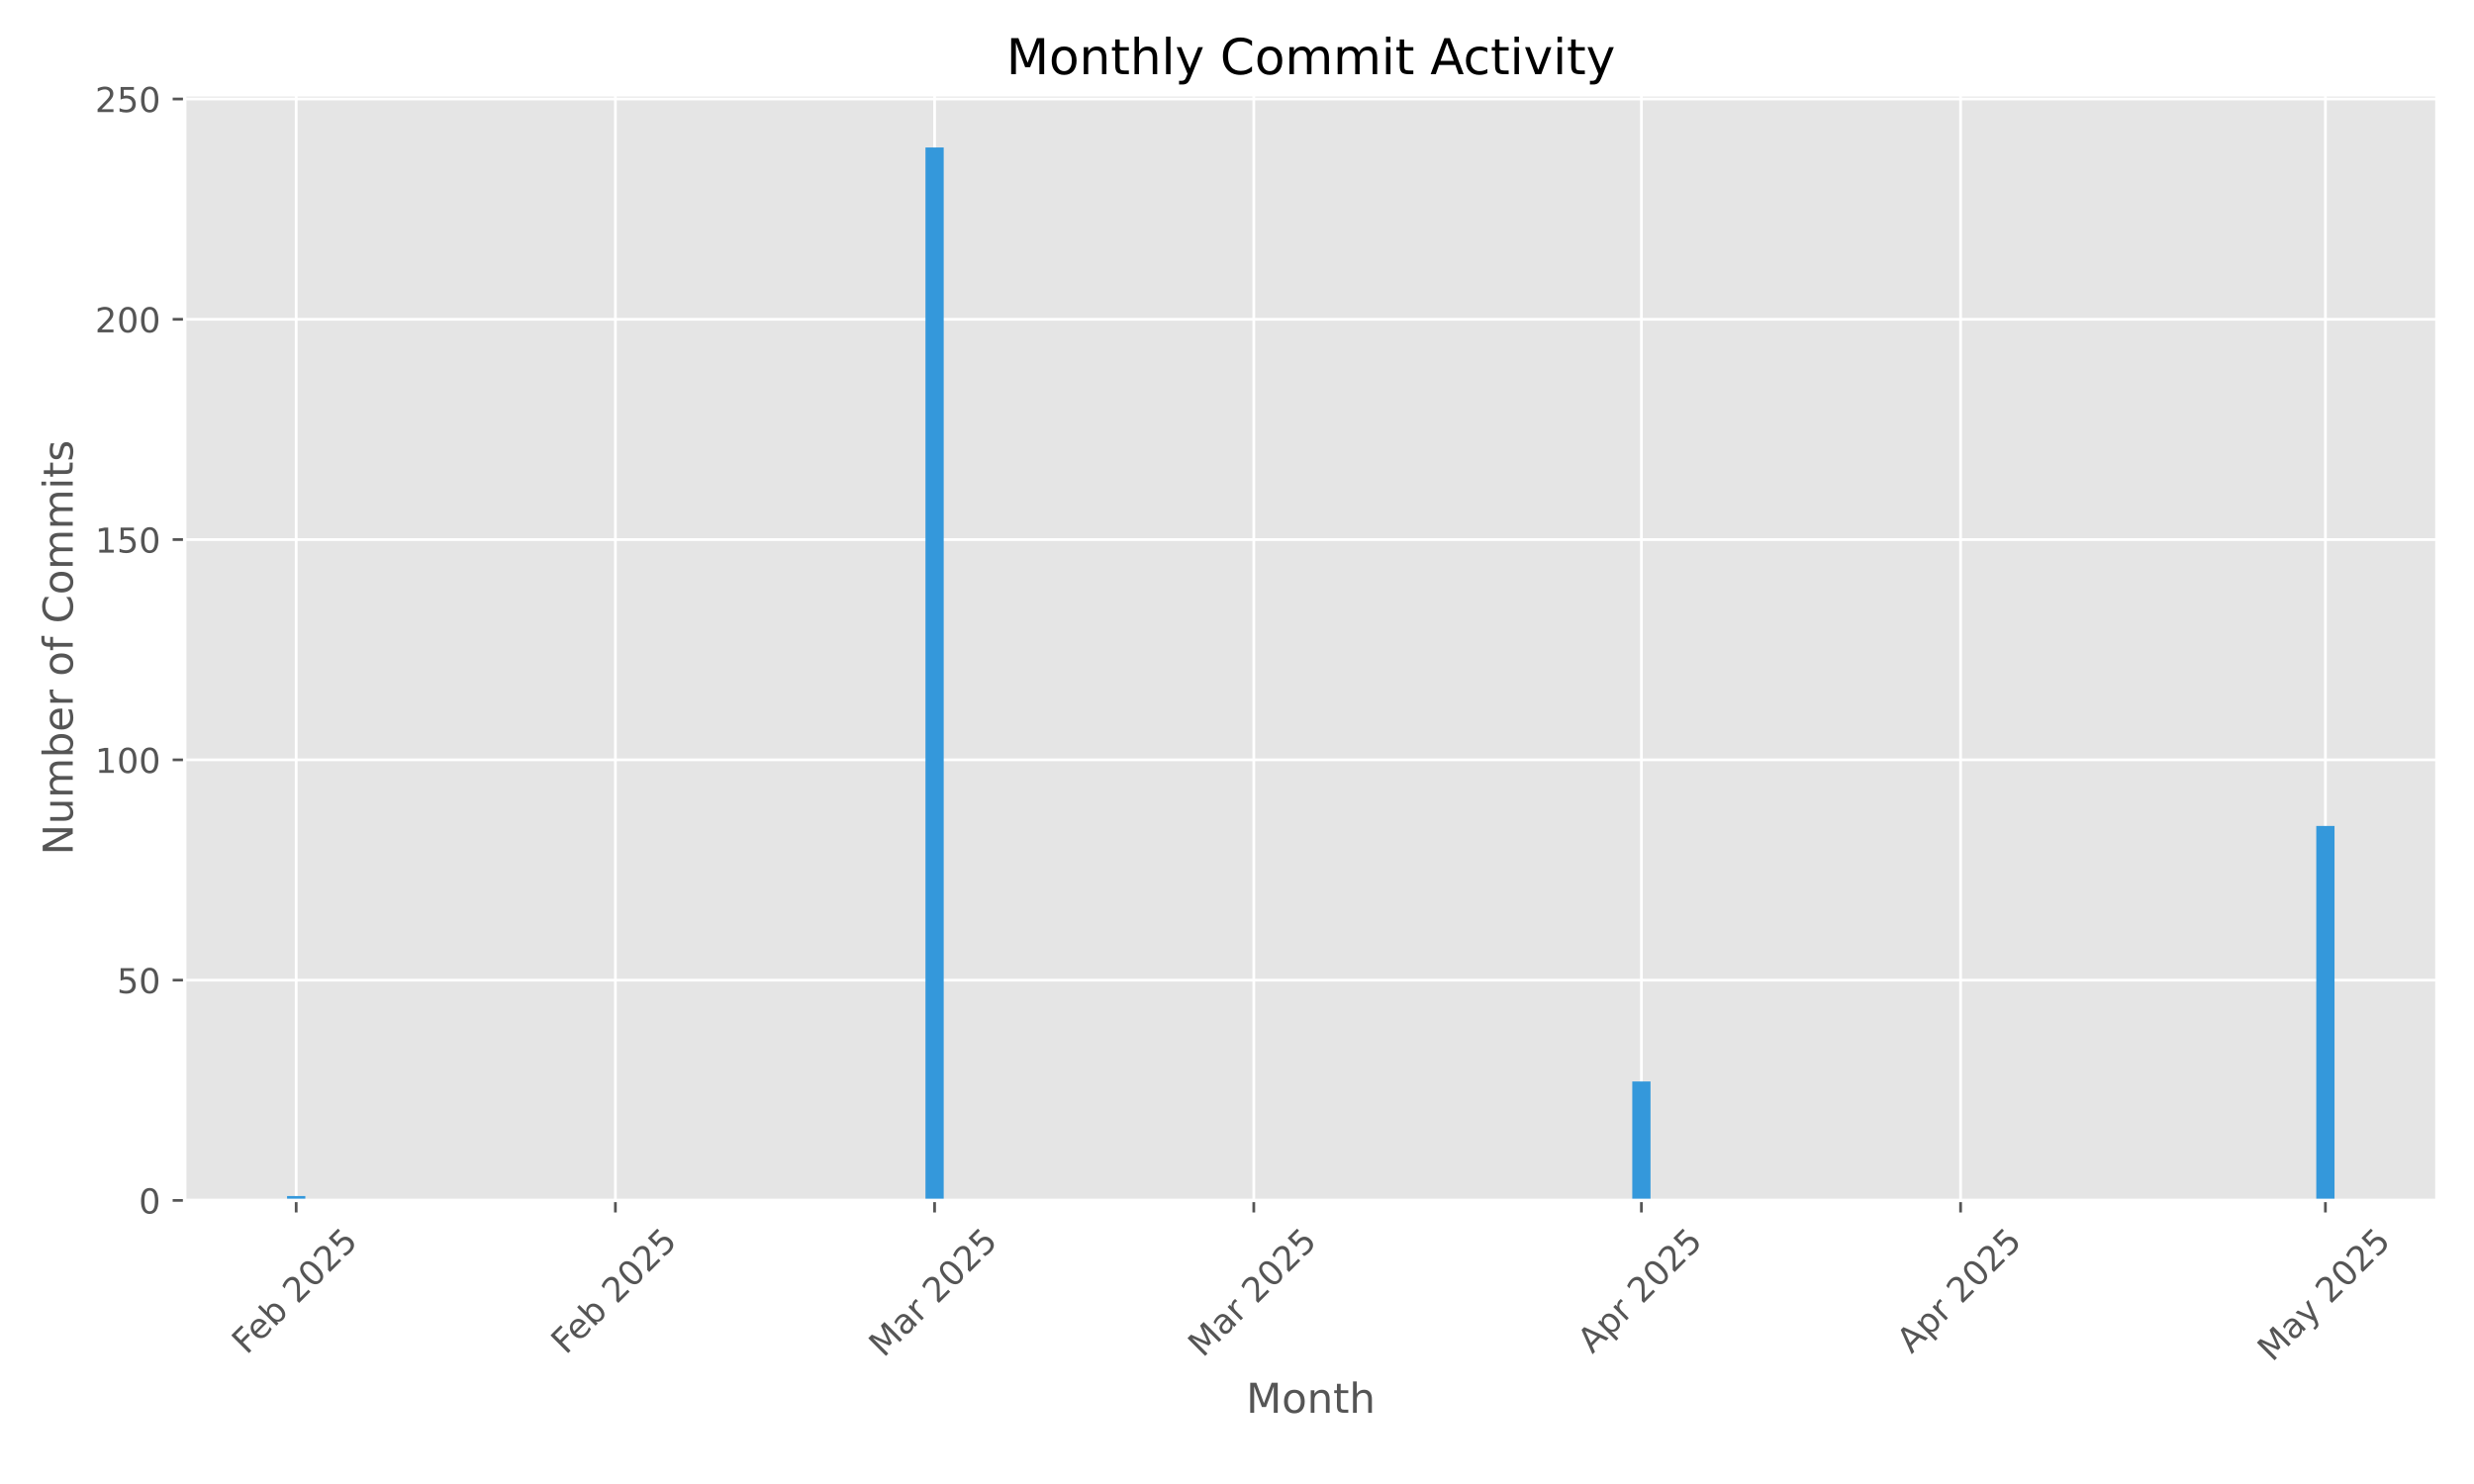
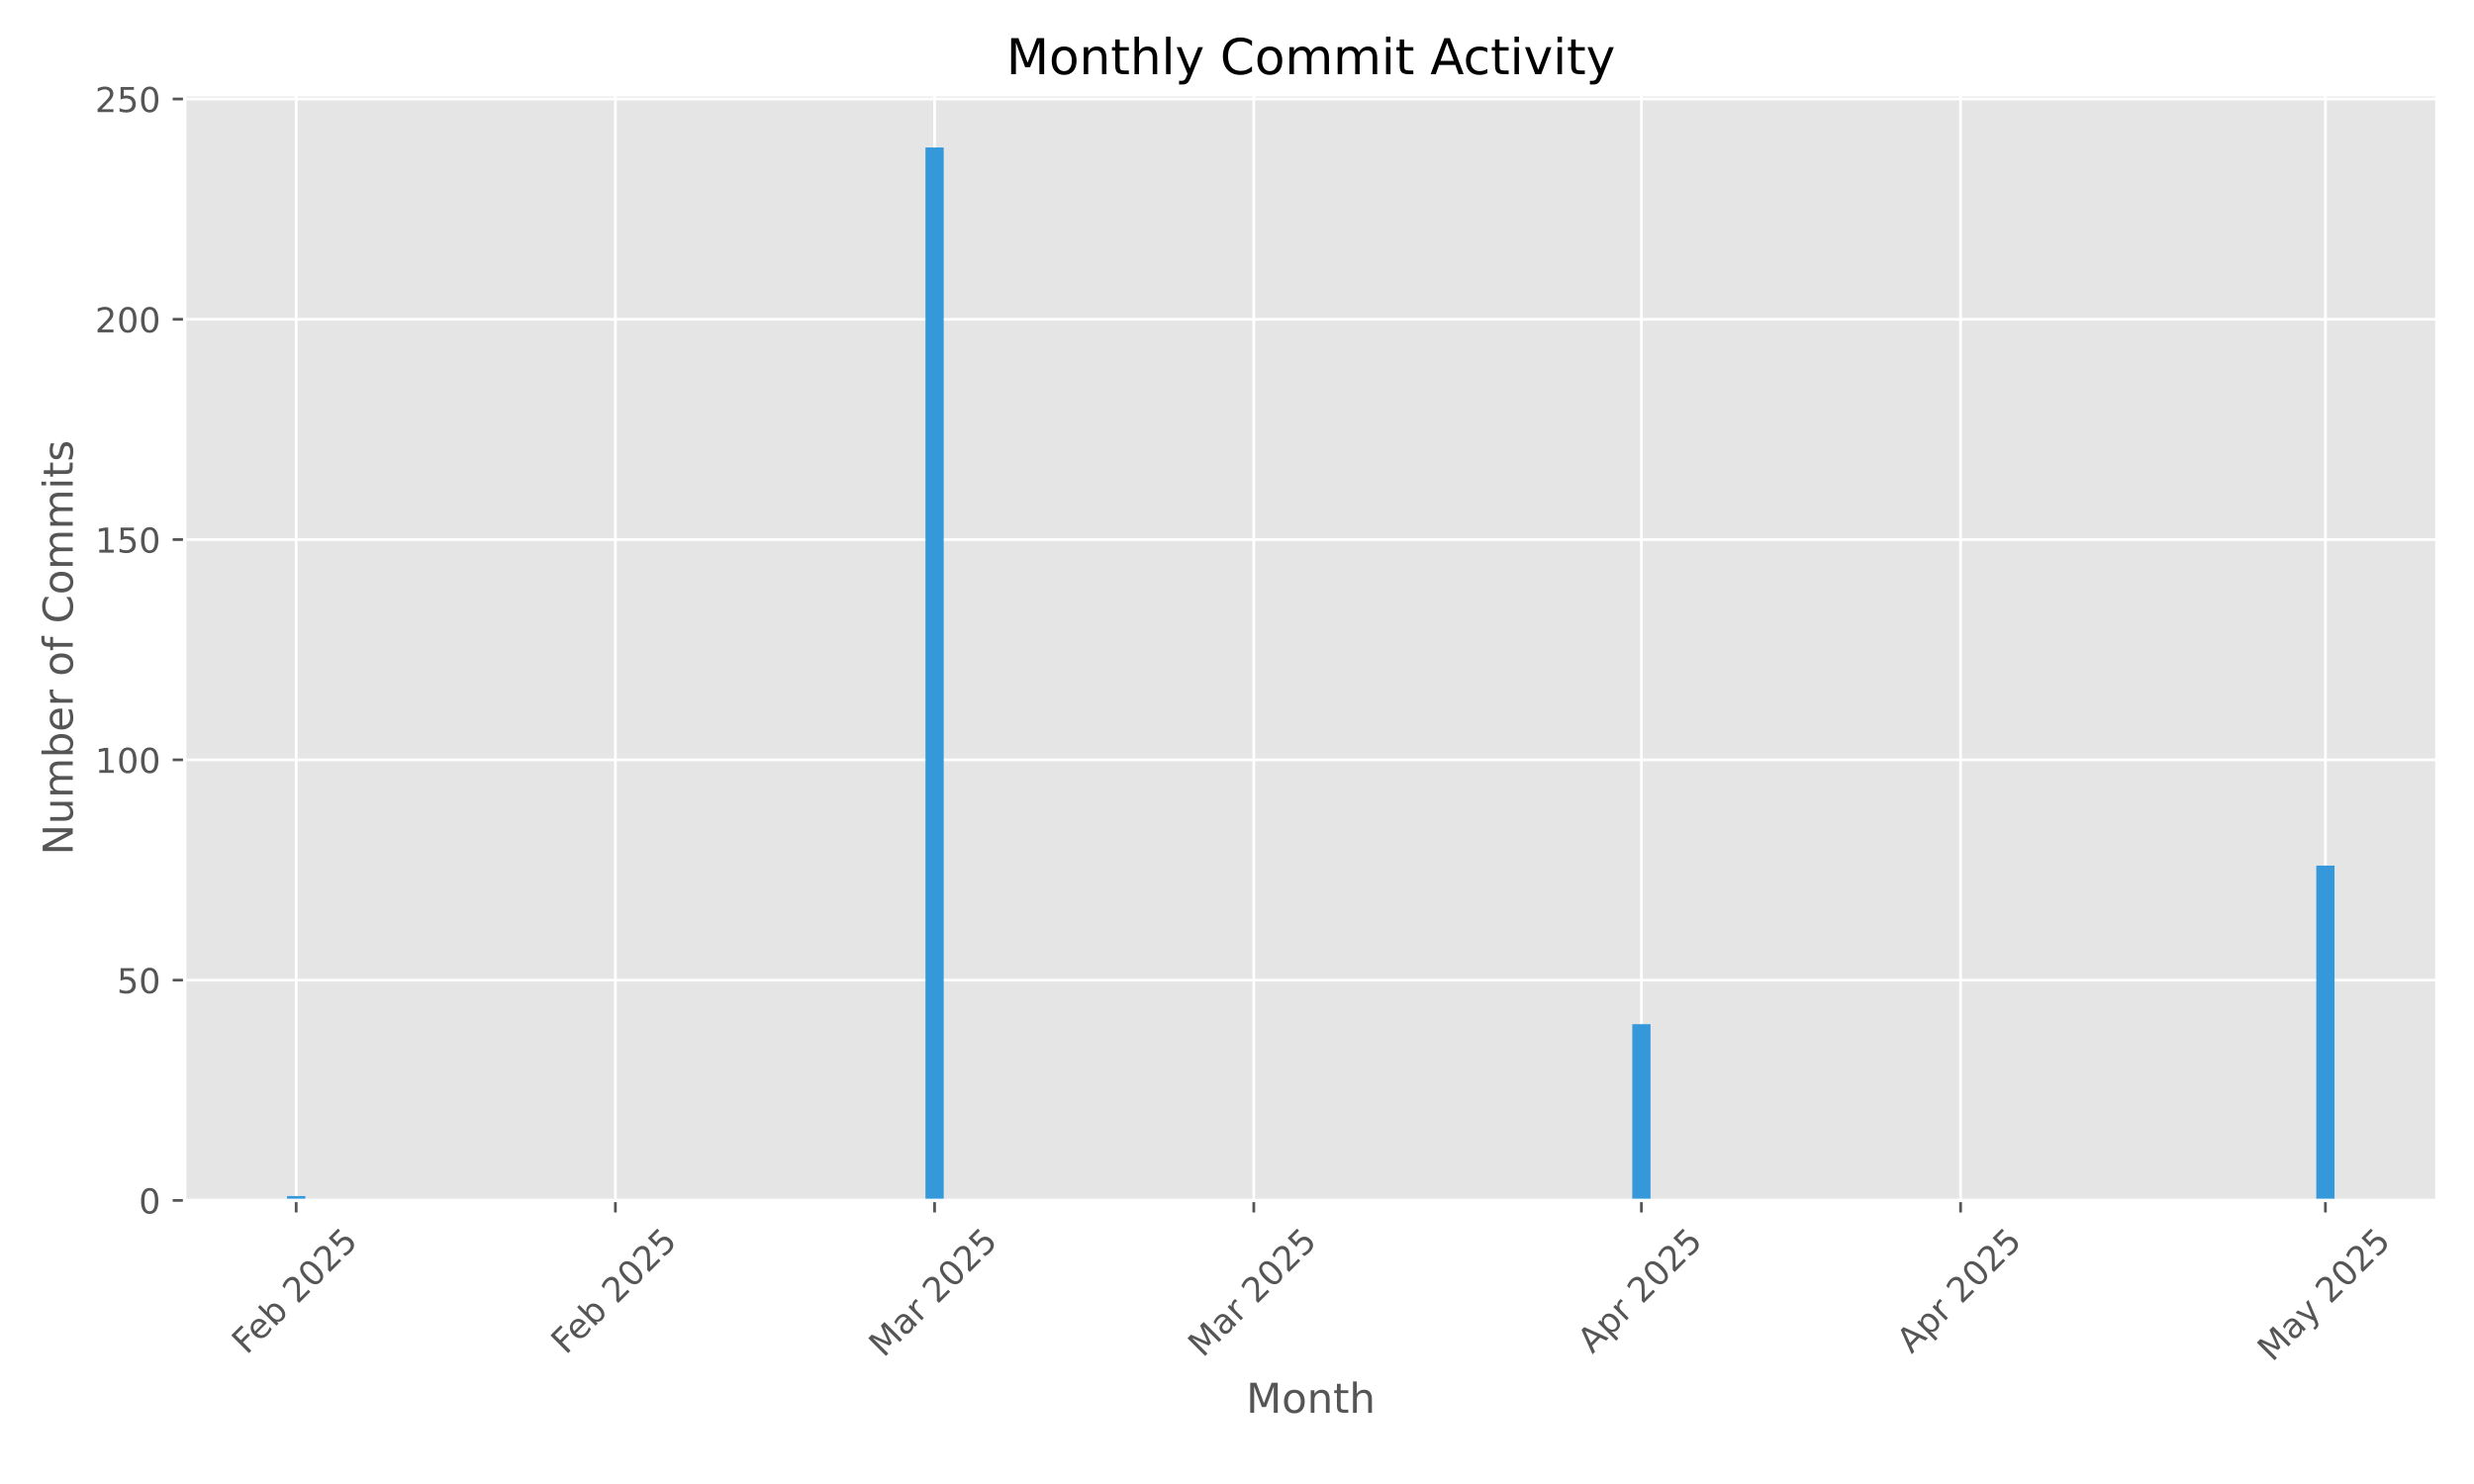
<svg xmlns="http://www.w3.org/2000/svg" xmlns:xlink="http://www.w3.org/1999/xlink" width="720pt" height="432pt" viewBox="0 0 720 432" version="1.1">
  <defs>
    <style type="text/css">*{stroke-linejoin: round; stroke-linecap: butt}</style>
  </defs>
  <g id="figure_1">
    <g id="patch_1">
      <path d="M 0 432  L 720 432  L 720 0  L 0 0  z " style="fill: #ffffff" />
    </g>
    <g id="axes_1">
      <g id="patch_2">
        <path d="M 53.75 349.447  L 709.2 349.447  L 709.2 27.6  L 53.75 27.6  z " style="fill: #e5e5e5" />
      </g>
      <g id="matplotlib.axis_1">
        <g id="xtick_1">
          <g id="line2d_1">
-             <path d="M 86.197 349.447  L 86.197 27.6  " clip-path="url(#pfa62b3ec39)" style="fill: none; stroke: #ffffff; stroke-width: 0.8; stroke-linecap: square" />
+             <path d="M 86.197 349.447  L 86.197 27.6  " clip-path="url(#pd5de7d526c)" style="fill: none; stroke: #ffffff; stroke-width: 0.8; stroke-linecap: square" />
          </g>
          <g id="line2d_2">
            <defs>
-               <path id="m629bd103ed" d="M 0 0  L 0 3.5  " style="stroke: #555555; stroke-width: 0.8" />
+               <path id="m5cced939da" d="M 0 0  L 0 3.5  " style="stroke: #555555; stroke-width: 0.8" />
            </defs>
            <g>
-               <use xlink:href="#m629bd103ed" x="86.197" y="349.447" style="fill: #555555; stroke: #555555; stroke-width: 0.8" />
+               <use xlink:href="#m5cced939da" x="86.197" y="349.447" style="fill: #555555; stroke: #555555; stroke-width: 0.8" />
            </g>
          </g>
          <g id="text_1">
            <g style="fill: #555555" transform="translate(71.76797 394.5807) rotate(-45) scale(0.1 -0.1)">
              <defs>
                <path id="DejaVuSans-46" d="M 628 4666  L 3309 4666  L 3309 4134  L 1259 4134  L 1259 2759  L 3109 2759  L 3109 2228  L 1259 2228  L 1259 0  L 628 0  L 628 4666  z " transform="scale(0.015625)" />
                <path id="DejaVuSans-65" d="M 3597 1894  L 3597 1613  L 953 1613  Q 991 1019 1311 708  Q 1631 397 2203 397  Q 2534 397 2845 478  Q 3156 559 3463 722  L 3463 178  Q 3153 47 2828 -22  Q 2503 -91 2169 -91  Q 1331 -91 842 396  Q 353 884 353 1716  Q 353 2575 817 3079  Q 1281 3584 2069 3584  Q 2775 3584 3186 3129  Q 3597 2675 3597 1894  z M 3022 2063  Q 3016 2534 2758 2815  Q 2500 3097 2075 3097  Q 1594 3097 1305 2825  Q 1016 2553 972 2059  L 3022 2063  z " transform="scale(0.015625)" />
                <path id="DejaVuSans-62" d="M 3116 1747  Q 3116 2381 2855 2742  Q 2594 3103 2138 3103  Q 1681 3103 1420 2742  Q 1159 2381 1159 1747  Q 1159 1113 1420 752  Q 1681 391 2138 391  Q 2594 391 2855 752  Q 3116 1113 3116 1747  z M 1159 2969  Q 1341 3281 1617 3432  Q 1894 3584 2278 3584  Q 2916 3584 3314 3078  Q 3713 2572 3713 1747  Q 3713 922 3314 415  Q 2916 -91 2278 -91  Q 1894 -91 1617 61  Q 1341 213 1159 525  L 1159 0  L 581 0  L 581 4863  L 1159 4863  L 1159 2969  z " transform="scale(0.015625)" />
                <path id="DejaVuSans-20" transform="scale(0.015625)" />
                <path id="DejaVuSans-32" d="M 1228 531  L 3431 531  L 3431 0  L 469 0  L 469 531  Q 828 903 1448 1529  Q 2069 2156 2228 2338  Q 2531 2678 2651 2914  Q 2772 3150 2772 3378  Q 2772 3750 2511 3984  Q 2250 4219 1831 4219  Q 1534 4219 1204 4116  Q 875 4013 500 3803  L 500 4441  Q 881 4594 1212 4672  Q 1544 4750 1819 4750  Q 2544 4750 2975 4387  Q 3406 4025 3406 3419  Q 3406 3131 3298 2873  Q 3191 2616 2906 2266  Q 2828 2175 2409 1742  Q 1991 1309 1228 531  z " transform="scale(0.015625)" />
                <path id="DejaVuSans-30" d="M 2034 4250  Q 1547 4250 1301 3770  Q 1056 3291 1056 2328  Q 1056 1369 1301 889  Q 1547 409 2034 409  Q 2525 409 2770 889  Q 3016 1369 3016 2328  Q 3016 3291 2770 3770  Q 2525 4250 2034 4250  z M 2034 4750  Q 2819 4750 3233 4129  Q 3647 3509 3647 2328  Q 3647 1150 3233 529  Q 2819 -91 2034 -91  Q 1250 -91 836 529  Q 422 1150 422 2328  Q 422 3509 836 4129  Q 1250 4750 2034 4750  z " transform="scale(0.015625)" />
                <path id="DejaVuSans-35" d="M 691 4666  L 3169 4666  L 3169 4134  L 1269 4134  L 1269 2991  Q 1406 3038 1543 3061  Q 1681 3084 1819 3084  Q 2600 3084 3056 2656  Q 3513 2228 3513 1497  Q 3513 744 3044 326  Q 2575 -91 1722 -91  Q 1428 -91 1123 -41  Q 819 9 494 109  L 494 744  Q 775 591 1075 516  Q 1375 441 1709 441  Q 2250 441 2565 725  Q 2881 1009 2881 1497  Q 2881 1984 2565 2268  Q 2250 2553 1709 2553  Q 1456 2553 1204 2497  Q 953 2441 691 2322  L 691 4666  z " transform="scale(0.015625)" />
              </defs>
              <use xlink:href="#DejaVuSans-46" />
              <use xlink:href="#DejaVuSans-65" transform="translate(52.01953 0)" />
              <use xlink:href="#DejaVuSans-62" transform="translate(113.543 0)" />
              <use xlink:href="#DejaVuSans-20" transform="translate(177.0195 0)" />
              <use xlink:href="#DejaVuSans-32" transform="translate(208.8066 0)" />
              <use xlink:href="#DejaVuSans-30" transform="translate(272.4297 0)" />
              <use xlink:href="#DejaVuSans-32" transform="translate(336.0527 0)" />
              <use xlink:href="#DejaVuSans-35" transform="translate(399.6758 0)" />
            </g>
          </g>
        </g>
        <g id="xtick_2">
          <g id="line2d_3">
-             <path d="M 179.094 349.447  L 179.094 27.6  " clip-path="url(#pfa62b3ec39)" style="fill: none; stroke: #ffffff; stroke-width: 0.8; stroke-linecap: square" />
+             <path d="M 179.094 349.447  L 179.094 27.6  " clip-path="url(#pd5de7d526c)" style="fill: none; stroke: #ffffff; stroke-width: 0.8; stroke-linecap: square" />
          </g>
          <g id="line2d_4">
            <g>
-               <use xlink:href="#m629bd103ed" x="179.094" y="349.447" style="fill: #555555; stroke: #555555; stroke-width: 0.8" />
+               <use xlink:href="#m5cced939da" x="179.094" y="349.447" style="fill: #555555; stroke: #555555; stroke-width: 0.8" />
            </g>
          </g>
          <g id="text_2">
            <g style="fill: #555555" transform="translate(164.6643 394.5807) rotate(-45) scale(0.1 -0.1)">
              <use xlink:href="#DejaVuSans-46" />
              <use xlink:href="#DejaVuSans-65" transform="translate(52.01953 0)" />
              <use xlink:href="#DejaVuSans-62" transform="translate(113.543 0)" />
              <use xlink:href="#DejaVuSans-20" transform="translate(177.0195 0)" />
              <use xlink:href="#DejaVuSans-32" transform="translate(208.8066 0)" />
              <use xlink:href="#DejaVuSans-30" transform="translate(272.4297 0)" />
              <use xlink:href="#DejaVuSans-32" transform="translate(336.0527 0)" />
              <use xlink:href="#DejaVuSans-35" transform="translate(399.6758 0)" />
            </g>
          </g>
        </g>
        <g id="xtick_3">
          <g id="line2d_5">
-             <path d="M 271.99 349.447  L 271.99 27.6  " clip-path="url(#pfa62b3ec39)" style="fill: none; stroke: #ffffff; stroke-width: 0.8; stroke-linecap: square" />
+             <path d="M 271.99 349.447  L 271.99 27.6  " clip-path="url(#pd5de7d526c)" style="fill: none; stroke: #ffffff; stroke-width: 0.8; stroke-linecap: square" />
          </g>
          <g id="line2d_6">
            <g>
-               <use xlink:href="#m629bd103ed" x="271.99" y="349.447" style="fill: #555555; stroke: #555555; stroke-width: 0.8" />
+               <use xlink:href="#m5cced939da" x="271.99" y="349.447" style="fill: #555555; stroke: #555555; stroke-width: 0.8" />
            </g>
          </g>
          <g id="text_3">
            <g style="fill: #555555" transform="translate(257.1491 395.4038) rotate(-45) scale(0.1 -0.1)">
              <defs>
                <path id="DejaVuSans-4d" d="M 628 4666  L 1569 4666  L 2759 1491  L 3956 4666  L 4897 4666  L 4897 0  L 4281 0  L 4281 4097  L 3078 897  L 2444 897  L 1241 4097  L 1241 0  L 628 0  L 628 4666  z " transform="scale(0.015625)" />
                <path id="DejaVuSans-61" d="M 2194 1759  Q 1497 1759 1228 1600  Q 959 1441 959 1056  Q 959 750 1161 570  Q 1363 391 1709 391  Q 2188 391 2477 730  Q 2766 1069 2766 1631  L 2766 1759  L 2194 1759  z M 3341 1997  L 3341 0  L 2766 0  L 2766 531  Q 2569 213 2275 61  Q 1981 -91 1556 -91  Q 1019 -91 701 211  Q 384 513 384 1019  Q 384 1609 779 1909  Q 1175 2209 1959 2209  L 2766 2209  L 2766 2266  Q 2766 2663 2505 2880  Q 2244 3097 1772 3097  Q 1472 3097 1187 3025  Q 903 2953 641 2809  L 641 3341  Q 956 3463 1253 3523  Q 1550 3584 1831 3584  Q 2591 3584 2966 3190  Q 3341 2797 3341 1997  z " transform="scale(0.015625)" />
                <path id="DejaVuSans-72" d="M 2631 2963  Q 2534 3019 2420 3045  Q 2306 3072 2169 3072  Q 1681 3072 1420 2755  Q 1159 2438 1159 1844  L 1159 0  L 581 0  L 581 3500  L 1159 3500  L 1159 2956  Q 1341 3275 1631 3429  Q 1922 3584 2338 3584  Q 2397 3584 2469 3576  Q 2541 3569 2628 3553  L 2631 2963  z " transform="scale(0.015625)" />
              </defs>
              <use xlink:href="#DejaVuSans-4d" />
              <use xlink:href="#DejaVuSans-61" transform="translate(86.2793 0)" />
              <use xlink:href="#DejaVuSans-72" transform="translate(147.5586 0)" />
              <use xlink:href="#DejaVuSans-20" transform="translate(188.6719 0)" />
              <use xlink:href="#DejaVuSans-32" transform="translate(220.459 0)" />
              <use xlink:href="#DejaVuSans-30" transform="translate(284.082 0)" />
              <use xlink:href="#DejaVuSans-32" transform="translate(347.7051 0)" />
              <use xlink:href="#DejaVuSans-35" transform="translate(411.3281 0)" />
            </g>
          </g>
        </g>
        <g id="xtick_4">
          <g id="line2d_7">
-             <path d="M 364.886 349.447  L 364.886 27.6  " clip-path="url(#pfa62b3ec39)" style="fill: none; stroke: #ffffff; stroke-width: 0.8; stroke-linecap: square" />
+             <path d="M 364.886 349.447  L 364.886 27.6  " clip-path="url(#pd5de7d526c)" style="fill: none; stroke: #ffffff; stroke-width: 0.8; stroke-linecap: square" />
          </g>
          <g id="line2d_8">
            <g>
-               <use xlink:href="#m629bd103ed" x="364.886" y="349.447" style="fill: #555555; stroke: #555555; stroke-width: 0.8" />
+               <use xlink:href="#m5cced939da" x="364.886" y="349.447" style="fill: #555555; stroke: #555555; stroke-width: 0.8" />
            </g>
          </g>
          <g id="text_4">
            <g style="fill: #555555" transform="translate(350.0454 395.4038) rotate(-45) scale(0.1 -0.1)">
              <use xlink:href="#DejaVuSans-4d" />
              <use xlink:href="#DejaVuSans-61" transform="translate(86.2793 0)" />
              <use xlink:href="#DejaVuSans-72" transform="translate(147.5586 0)" />
              <use xlink:href="#DejaVuSans-20" transform="translate(188.6719 0)" />
              <use xlink:href="#DejaVuSans-32" transform="translate(220.459 0)" />
              <use xlink:href="#DejaVuSans-30" transform="translate(284.082 0)" />
              <use xlink:href="#DejaVuSans-32" transform="translate(347.7051 0)" />
              <use xlink:href="#DejaVuSans-35" transform="translate(411.3281 0)" />
            </g>
          </g>
        </g>
        <g id="xtick_5">
          <g id="line2d_9">
-             <path d="M 477.689 349.447  L 477.689 27.6  " clip-path="url(#pfa62b3ec39)" style="fill: none; stroke: #ffffff; stroke-width: 0.8; stroke-linecap: square" />
+             <path d="M 477.689 349.447  L 477.689 27.6  " clip-path="url(#pd5de7d526c)" style="fill: none; stroke: #ffffff; stroke-width: 0.8; stroke-linecap: square" />
          </g>
          <g id="line2d_10">
            <g>
-               <use xlink:href="#m629bd103ed" x="477.689" y="349.447" style="fill: #555555; stroke: #555555; stroke-width: 0.8" />
+               <use xlink:href="#m5cced939da" x="477.689" y="349.447" style="fill: #555555; stroke: #555555; stroke-width: 0.8" />
            </g>
          </g>
          <g id="text_5">
            <g style="fill: #555555" transform="translate(463.4022 394.2956) rotate(-45) scale(0.1 -0.1)">
              <defs>
                <path id="DejaVuSans-41" d="M 2188 4044  L 1331 1722  L 3047 1722  L 2188 4044  z M 1831 4666  L 2547 4666  L 4325 0  L 3669 0  L 3244 1197  L 1141 1197  L 716 0  L 50 0  L 1831 4666  z " transform="scale(0.015625)" />
                <path id="DejaVuSans-70" d="M 1159 525  L 1159 -1331  L 581 -1331  L 581 3500  L 1159 3500  L 1159 2969  Q 1341 3281 1617 3432  Q 1894 3584 2278 3584  Q 2916 3584 3314 3078  Q 3713 2572 3713 1747  Q 3713 922 3314 415  Q 2916 -91 2278 -91  Q 1894 -91 1617 61  Q 1341 213 1159 525  z M 3116 1747  Q 3116 2381 2855 2742  Q 2594 3103 2138 3103  Q 1681 3103 1420 2742  Q 1159 2381 1159 1747  Q 1159 1113 1420 752  Q 1681 391 2138 391  Q 2594 391 2855 752  Q 3116 1113 3116 1747  z " transform="scale(0.015625)" />
              </defs>
              <use xlink:href="#DejaVuSans-41" />
              <use xlink:href="#DejaVuSans-70" transform="translate(68.4082 0)" />
              <use xlink:href="#DejaVuSans-72" transform="translate(131.8848 0)" />
              <use xlink:href="#DejaVuSans-20" transform="translate(172.998 0)" />
              <use xlink:href="#DejaVuSans-32" transform="translate(204.7852 0)" />
              <use xlink:href="#DejaVuSans-30" transform="translate(268.4082 0)" />
              <use xlink:href="#DejaVuSans-32" transform="translate(332.0312 0)" />
              <use xlink:href="#DejaVuSans-35" transform="translate(395.6543 0)" />
            </g>
          </g>
        </g>
        <g id="xtick_6">
          <g id="line2d_11">
-             <path d="M 570.585 349.447  L 570.585 27.6  " clip-path="url(#pfa62b3ec39)" style="fill: none; stroke: #ffffff; stroke-width: 0.8; stroke-linecap: square" />
+             <path d="M 570.585 349.447  L 570.585 27.6  " clip-path="url(#pd5de7d526c)" style="fill: none; stroke: #ffffff; stroke-width: 0.8; stroke-linecap: square" />
          </g>
          <g id="line2d_12">
            <g>
-               <use xlink:href="#m629bd103ed" x="570.585" y="349.447" style="fill: #555555; stroke: #555555; stroke-width: 0.8" />
+               <use xlink:href="#m5cced939da" x="570.585" y="349.447" style="fill: #555555; stroke: #555555; stroke-width: 0.8" />
            </g>
          </g>
          <g id="text_6">
            <g style="fill: #555555" transform="translate(556.2985 394.2956) rotate(-45) scale(0.1 -0.1)">
              <use xlink:href="#DejaVuSans-41" />
              <use xlink:href="#DejaVuSans-70" transform="translate(68.4082 0)" />
              <use xlink:href="#DejaVuSans-72" transform="translate(131.8848 0)" />
              <use xlink:href="#DejaVuSans-20" transform="translate(172.998 0)" />
              <use xlink:href="#DejaVuSans-32" transform="translate(204.7852 0)" />
              <use xlink:href="#DejaVuSans-30" transform="translate(268.4082 0)" />
              <use xlink:href="#DejaVuSans-32" transform="translate(332.0312 0)" />
              <use xlink:href="#DejaVuSans-35" transform="translate(395.6543 0)" />
            </g>
          </g>
        </g>
        <g id="xtick_7">
          <g id="line2d_13">
-             <path d="M 676.753 349.447  L 676.753 27.6  " clip-path="url(#pfa62b3ec39)" style="fill: none; stroke: #ffffff; stroke-width: 0.8; stroke-linecap: square" />
+             <path d="M 676.753 349.447  L 676.753 27.6  " clip-path="url(#pd5de7d526c)" style="fill: none; stroke: #ffffff; stroke-width: 0.8; stroke-linecap: square" />
          </g>
          <g id="line2d_14">
            <g>
-               <use xlink:href="#m629bd103ed" x="676.753" y="349.447" style="fill: #555555; stroke: #555555; stroke-width: 0.8" />
+               <use xlink:href="#m5cced939da" x="676.753" y="349.447" style="fill: #555555; stroke: #555555; stroke-width: 0.8" />
            </g>
          </g>
          <g id="text_7">
            <g style="fill: #555555" transform="translate(661.2725 396.6821) rotate(-45) scale(0.1 -0.1)">
              <defs>
                <path id="DejaVuSans-79" d="M 2059 -325  Q 1816 -950 1584 -1140  Q 1353 -1331 966 -1331  L 506 -1331  L 506 -850  L 844 -850  Q 1081 -850 1212 -737  Q 1344 -625 1503 -206  L 1606 56  L 191 3500  L 800 3500  L 1894 763  L 2988 3500  L 3597 3500  L 2059 -325  z " transform="scale(0.015625)" />
              </defs>
              <use xlink:href="#DejaVuSans-4d" />
              <use xlink:href="#DejaVuSans-61" transform="translate(86.2793 0)" />
              <use xlink:href="#DejaVuSans-79" transform="translate(147.5586 0)" />
              <use xlink:href="#DejaVuSans-20" transform="translate(206.7383 0)" />
              <use xlink:href="#DejaVuSans-32" transform="translate(238.5254 0)" />
              <use xlink:href="#DejaVuSans-30" transform="translate(302.1484 0)" />
              <use xlink:href="#DejaVuSans-32" transform="translate(365.7715 0)" />
              <use xlink:href="#DejaVuSans-35" transform="translate(429.3945 0)" />
            </g>
          </g>
        </g>
        <g id="text_8">
          <g style="fill: #555555" transform="translate(362.6697 411.2708) scale(0.12 -0.12)">
            <defs>
              <path id="DejaVuSans-6f" d="M 1959 3097  Q 1497 3097 1228 2736  Q 959 2375 959 1747  Q 959 1119 1226 758  Q 1494 397 1959 397  Q 2419 397 2687 759  Q 2956 1122 2956 1747  Q 2956 2369 2687 2733  Q 2419 3097 1959 3097  z M 1959 3584  Q 2709 3584 3137 3096  Q 3566 2609 3566 1747  Q 3566 888 3137 398  Q 2709 -91 1959 -91  Q 1206 -91 779 398  Q 353 888 353 1747  Q 353 2609 779 3096  Q 1206 3584 1959 3584  z " transform="scale(0.015625)" />
              <path id="DejaVuSans-6e" d="M 3513 2113  L 3513 0  L 2938 0  L 2938 2094  Q 2938 2591 2744 2837  Q 2550 3084 2163 3084  Q 1697 3084 1428 2787  Q 1159 2491 1159 1978  L 1159 0  L 581 0  L 581 3500  L 1159 3500  L 1159 2956  Q 1366 3272 1645 3428  Q 1925 3584 2291 3584  Q 2894 3584 3203 3211  Q 3513 2838 3513 2113  z " transform="scale(0.015625)" />
              <path id="DejaVuSans-74" d="M 1172 4494  L 1172 3500  L 2356 3500  L 2356 3053  L 1172 3053  L 1172 1153  Q 1172 725 1289 603  Q 1406 481 1766 481  L 2356 481  L 2356 0  L 1766 0  Q 1100 0 847 248  Q 594 497 594 1153  L 594 3053  L 172 3053  L 172 3500  L 594 3500  L 594 4494  L 1172 4494  z " transform="scale(0.015625)" />
              <path id="DejaVuSans-68" d="M 3513 2113  L 3513 0  L 2938 0  L 2938 2094  Q 2938 2591 2744 2837  Q 2550 3084 2163 3084  Q 1697 3084 1428 2787  Q 1159 2491 1159 1978  L 1159 0  L 581 0  L 581 4863  L 1159 4863  L 1159 2956  Q 1366 3272 1645 3428  Q 1925 3584 2291 3584  Q 2894 3584 3203 3211  Q 3513 2838 3513 2113  z " transform="scale(0.015625)" />
            </defs>
            <use xlink:href="#DejaVuSans-4d" />
            <use xlink:href="#DejaVuSans-6f" transform="translate(86.2793 0)" />
            <use xlink:href="#DejaVuSans-6e" transform="translate(147.4609 0)" />
            <use xlink:href="#DejaVuSans-74" transform="translate(210.8398 0)" />
            <use xlink:href="#DejaVuSans-68" transform="translate(250.0488 0)" />
          </g>
        </g>
      </g>
      <g id="matplotlib.axis_2">
        <g id="ytick_1">
          <g id="line2d_15">
-             <path d="M 53.75 349.447  L 709.2 349.447  " clip-path="url(#pfa62b3ec39)" style="fill: none; stroke: #ffffff; stroke-width: 0.8; stroke-linecap: square" />
+             <path d="M 53.75 349.447  L 709.2 349.447  " clip-path="url(#pd5de7d526c)" style="fill: none; stroke: #ffffff; stroke-width: 0.8; stroke-linecap: square" />
          </g>
          <g id="line2d_16">
            <defs>
-               <path id="mf48e7924f3" d="M 0 0  L -3.5 0  " style="stroke: #555555; stroke-width: 0.8" />
+               <path id="mf30446b3de" d="M 0 0  L -3.5 0  " style="stroke: #555555; stroke-width: 0.8" />
            </defs>
            <g>
-               <use xlink:href="#mf48e7924f3" x="53.75" y="349.447" style="fill: #555555; stroke: #555555; stroke-width: 0.8" />
+               <use xlink:href="#mf30446b3de" x="53.75" y="349.447" style="fill: #555555; stroke: #555555; stroke-width: 0.8" />
            </g>
          </g>
          <g id="text_9">
            <g style="fill: #555555" transform="translate(40.3875 353.2459) scale(0.1 -0.1)">
              <use xlink:href="#DejaVuSans-30" />
            </g>
          </g>
        </g>
        <g id="ytick_2">
          <g id="line2d_17">
-             <path d="M 53.75 285.321  L 709.2 285.321  " clip-path="url(#pfa62b3ec39)" style="fill: none; stroke: #ffffff; stroke-width: 0.8; stroke-linecap: square" />
+             <path d="M 53.75 285.321  L 709.2 285.321  " clip-path="url(#pd5de7d526c)" style="fill: none; stroke: #ffffff; stroke-width: 0.8; stroke-linecap: square" />
          </g>
          <g id="line2d_18">
            <g>
-               <use xlink:href="#mf48e7924f3" x="53.75" y="285.321" style="fill: #555555; stroke: #555555; stroke-width: 0.8" />
+               <use xlink:href="#mf30446b3de" x="53.75" y="285.321" style="fill: #555555; stroke: #555555; stroke-width: 0.8" />
            </g>
          </g>
          <g id="text_10">
            <g style="fill: #555555" transform="translate(34.025 289.1202) scale(0.1 -0.1)">
              <use xlink:href="#DejaVuSans-35" />
              <use xlink:href="#DejaVuSans-30" transform="translate(63.62305 0)" />
            </g>
          </g>
        </g>
        <g id="ytick_3">
          <g id="line2d_19">
-             <path d="M 53.75 221.195  L 709.2 221.195  " clip-path="url(#pfa62b3ec39)" style="fill: none; stroke: #ffffff; stroke-width: 0.8; stroke-linecap: square" />
+             <path d="M 53.75 221.195  L 709.2 221.195  " clip-path="url(#pd5de7d526c)" style="fill: none; stroke: #ffffff; stroke-width: 0.8; stroke-linecap: square" />
          </g>
          <g id="line2d_20">
            <g>
-               <use xlink:href="#mf48e7924f3" x="53.75" y="221.195" style="fill: #555555; stroke: #555555; stroke-width: 0.8" />
+               <use xlink:href="#mf30446b3de" x="53.75" y="221.195" style="fill: #555555; stroke: #555555; stroke-width: 0.8" />
            </g>
          </g>
          <g id="text_11">
            <g style="fill: #555555" transform="translate(27.6625 224.9946) scale(0.1 -0.1)">
              <defs>
                <path id="DejaVuSans-31" d="M 794 531  L 1825 531  L 1825 4091  L 703 3866  L 703 4441  L 1819 4666  L 2450 4666  L 2450 531  L 3481 531  L 3481 0  L 794 0  L 794 531  z " transform="scale(0.015625)" />
              </defs>
              <use xlink:href="#DejaVuSans-31" />
              <use xlink:href="#DejaVuSans-30" transform="translate(63.62305 0)" />
              <use xlink:href="#DejaVuSans-30" transform="translate(127.2461 0)" />
            </g>
          </g>
        </g>
        <g id="ytick_4">
          <g id="line2d_21">
-             <path d="M 53.75 157.07  L 709.2 157.07  " clip-path="url(#pfa62b3ec39)" style="fill: none; stroke: #ffffff; stroke-width: 0.8; stroke-linecap: square" />
+             <path d="M 53.75 157.07  L 709.2 157.07  " clip-path="url(#pd5de7d526c)" style="fill: none; stroke: #ffffff; stroke-width: 0.8; stroke-linecap: square" />
          </g>
          <g id="line2d_22">
            <g>
-               <use xlink:href="#mf48e7924f3" x="53.75" y="157.07" style="fill: #555555; stroke: #555555; stroke-width: 0.8" />
+               <use xlink:href="#mf30446b3de" x="53.75" y="157.07" style="fill: #555555; stroke: #555555; stroke-width: 0.8" />
            </g>
          </g>
          <g id="text_12">
            <g style="fill: #555555" transform="translate(27.6625 160.8689) scale(0.1 -0.1)">
              <use xlink:href="#DejaVuSans-31" />
              <use xlink:href="#DejaVuSans-35" transform="translate(63.62305 0)" />
              <use xlink:href="#DejaVuSans-30" transform="translate(127.2461 0)" />
            </g>
          </g>
        </g>
        <g id="ytick_5">
          <g id="line2d_23">
-             <path d="M 53.75 92.944  L 709.2 92.944  " clip-path="url(#pfa62b3ec39)" style="fill: none; stroke: #ffffff; stroke-width: 0.8; stroke-linecap: square" />
+             <path d="M 53.75 92.944  L 709.2 92.944  " clip-path="url(#pd5de7d526c)" style="fill: none; stroke: #ffffff; stroke-width: 0.8; stroke-linecap: square" />
          </g>
          <g id="line2d_24">
            <g>
-               <use xlink:href="#mf48e7924f3" x="53.75" y="92.944" style="fill: #555555; stroke: #555555; stroke-width: 0.8" />
+               <use xlink:href="#mf30446b3de" x="53.75" y="92.944" style="fill: #555555; stroke: #555555; stroke-width: 0.8" />
            </g>
          </g>
          <g id="text_13">
            <g style="fill: #555555" transform="translate(27.6625 96.74326) scale(0.1 -0.1)">
              <use xlink:href="#DejaVuSans-32" />
              <use xlink:href="#DejaVuSans-30" transform="translate(63.62305 0)" />
              <use xlink:href="#DejaVuSans-30" transform="translate(127.2461 0)" />
            </g>
          </g>
        </g>
        <g id="ytick_6">
          <g id="line2d_25">
-             <path d="M 53.75 28.818  L 709.2 28.818  " clip-path="url(#pfa62b3ec39)" style="fill: none; stroke: #ffffff; stroke-width: 0.8; stroke-linecap: square" />
+             <path d="M 53.75 28.818  L 709.2 28.818  " clip-path="url(#pd5de7d526c)" style="fill: none; stroke: #ffffff; stroke-width: 0.8; stroke-linecap: square" />
          </g>
          <g id="line2d_26">
            <g>
-               <use xlink:href="#mf48e7924f3" x="53.75" y="28.818" style="fill: #555555; stroke: #555555; stroke-width: 0.8" />
+               <use xlink:href="#mf30446b3de" x="53.75" y="28.818" style="fill: #555555; stroke: #555555; stroke-width: 0.8" />
            </g>
          </g>
          <g id="text_14">
            <g style="fill: #555555" transform="translate(27.6625 32.61761) scale(0.1 -0.1)">
              <use xlink:href="#DejaVuSans-32" />
              <use xlink:href="#DejaVuSans-35" transform="translate(63.62305 0)" />
              <use xlink:href="#DejaVuSans-30" transform="translate(127.2461 0)" />
            </g>
          </g>
        </g>
        <g id="text_15">
          <g style="fill: #555555" transform="translate(21.16688 248.918) rotate(-90) scale(0.12 -0.12)">
            <defs>
              <path id="DejaVuSans-4e" d="M 628 4666  L 1478 4666  L 3547 763  L 3547 4666  L 4159 4666  L 4159 0  L 3309 0  L 1241 3903  L 1241 0  L 628 0  L 628 4666  z " transform="scale(0.015625)" />
              <path id="DejaVuSans-75" d="M 544 1381  L 544 3500  L 1119 3500  L 1119 1403  Q 1119 906 1312 657  Q 1506 409 1894 409  Q 2359 409 2629 706  Q 2900 1003 2900 1516  L 2900 3500  L 3475 3500  L 3475 0  L 2900 0  L 2900 538  Q 2691 219 2414 64  Q 2138 -91 1772 -91  Q 1169 -91 856 284  Q 544 659 544 1381  z M 1991 3584  L 1991 3584  z " transform="scale(0.015625)" />
              <path id="DejaVuSans-6d" d="M 3328 2828  Q 3544 3216 3844 3400  Q 4144 3584 4550 3584  Q 5097 3584 5394 3201  Q 5691 2819 5691 2113  L 5691 0  L 5113 0  L 5113 2094  Q 5113 2597 4934 2840  Q 4756 3084 4391 3084  Q 3944 3084 3684 2787  Q 3425 2491 3425 1978  L 3425 0  L 2847 0  L 2847 2094  Q 2847 2600 2669 2842  Q 2491 3084 2119 3084  Q 1678 3084 1418 2786  Q 1159 2488 1159 1978  L 1159 0  L 581 0  L 581 3500  L 1159 3500  L 1159 2956  Q 1356 3278 1631 3431  Q 1906 3584 2284 3584  Q 2666 3584 2933 3390  Q 3200 3197 3328 2828  z " transform="scale(0.015625)" />
              <path id="DejaVuSans-66" d="M 2375 4863  L 2375 4384  L 1825 4384  Q 1516 4384 1395 4259  Q 1275 4134 1275 3809  L 1275 3500  L 2222 3500  L 2222 3053  L 1275 3053  L 1275 0  L 697 0  L 697 3053  L 147 3053  L 147 3500  L 697 3500  L 697 3744  Q 697 4328 969 4595  Q 1241 4863 1831 4863  L 2375 4863  z " transform="scale(0.015625)" />
              <path id="DejaVuSans-43" d="M 4122 4306  L 4122 3641  Q 3803 3938 3442 4084  Q 3081 4231 2675 4231  Q 1875 4231 1450 3742  Q 1025 3253 1025 2328  Q 1025 1406 1450 917  Q 1875 428 2675 428  Q 3081 428 3442 575  Q 3803 722 4122 1019  L 4122 359  Q 3791 134 3420 21  Q 3050 -91 2638 -91  Q 1578 -91 968 557  Q 359 1206 359 2328  Q 359 3453 968 4101  Q 1578 4750 2638 4750  Q 3056 4750 3426 4639  Q 3797 4528 4122 4306  z " transform="scale(0.015625)" />
              <path id="DejaVuSans-69" d="M 603 3500  L 1178 3500  L 1178 0  L 603 0  L 603 3500  z M 603 4863  L 1178 4863  L 1178 4134  L 603 4134  L 603 4863  z " transform="scale(0.015625)" />
              <path id="DejaVuSans-73" d="M 2834 3397  L 2834 2853  Q 2591 2978 2328 3040  Q 2066 3103 1784 3103  Q 1356 3103 1142 2972  Q 928 2841 928 2578  Q 928 2378 1081 2264  Q 1234 2150 1697 2047  L 1894 2003  Q 2506 1872 2764 1633  Q 3022 1394 3022 966  Q 3022 478 2636 193  Q 2250 -91 1575 -91  Q 1294 -91 989 -36  Q 684 19 347 128  L 347 722  Q 666 556 975 473  Q 1284 391 1588 391  Q 1994 391 2212 530  Q 2431 669 2431 922  Q 2431 1156 2273 1281  Q 2116 1406 1581 1522  L 1381 1569  Q 847 1681 609 1914  Q 372 2147 372 2553  Q 372 3047 722 3315  Q 1072 3584 1716 3584  Q 2034 3584 2315 3537  Q 2597 3491 2834 3397  z " transform="scale(0.015625)" />
            </defs>
            <use xlink:href="#DejaVuSans-4e" />
            <use xlink:href="#DejaVuSans-75" transform="translate(74.80469 0)" />
            <use xlink:href="#DejaVuSans-6d" transform="translate(138.1836 0)" />
            <use xlink:href="#DejaVuSans-62" transform="translate(235.5957 0)" />
            <use xlink:href="#DejaVuSans-65" transform="translate(299.0723 0)" />
            <use xlink:href="#DejaVuSans-72" transform="translate(360.5957 0)" />
            <use xlink:href="#DejaVuSans-20" transform="translate(401.709 0)" />
            <use xlink:href="#DejaVuSans-6f" transform="translate(433.4961 0)" />
            <use xlink:href="#DejaVuSans-66" transform="translate(494.6777 0)" />
            <use xlink:href="#DejaVuSans-20" transform="translate(529.8828 0)" />
            <use xlink:href="#DejaVuSans-43" transform="translate(561.6699 0)" />
            <use xlink:href="#DejaVuSans-6f" transform="translate(631.4941 0)" />
            <use xlink:href="#DejaVuSans-6d" transform="translate(692.6758 0)" />
            <use xlink:href="#DejaVuSans-6d" transform="translate(790.0879 0)" />
            <use xlink:href="#DejaVuSans-69" transform="translate(887.5 0)" />
            <use xlink:href="#DejaVuSans-74" transform="translate(915.2832 0)" />
            <use xlink:href="#DejaVuSans-73" transform="translate(954.4922 0)" />
          </g>
        </g>
      </g>
      <g id="patch_3">
-         <path d="M 83.543 349.447  L 88.852 349.447  L 88.852 348.164  L 83.543 348.164  z " clip-path="url(#pfa62b3ec39)" style="fill: #3498db" />
+         <path d="M 83.543 349.447  L 88.852 349.447  L 88.852 348.164  L 83.543 348.164  z " clip-path="url(#pd5de7d526c)" style="fill: #3498db" />
      </g>
      <g id="patch_4">
-         <path d="M 269.336 349.447  L 274.644 349.447  L 274.644 42.926  L 269.336 42.926  z " clip-path="url(#pfa62b3ec39)" style="fill: #3498db" />
+         <path d="M 269.336 349.447  L 274.644 349.447  L 274.644 42.926  L 269.336 42.926  z " clip-path="url(#pd5de7d526c)" style="fill: #3498db" />
      </g>
      <g id="patch_5">
-         <path d="M 475.035 349.447  L 480.343 349.447  L 480.343 314.819  L 475.035 314.819  z " clip-path="url(#pfa62b3ec39)" style="fill: #3498db" />
+         <path d="M 475.035 349.447  L 480.343 349.447  L 480.343 298.146  L 475.035 298.146  z " clip-path="url(#pd5de7d526c)" style="fill: #3498db" />
      </g>
      <g id="patch_6">
-         <path d="M 674.098 349.447  L 679.407 349.447  L 679.407 240.433  L 674.098 240.433  z " clip-path="url(#pfa62b3ec39)" style="fill: #3498db" />
+         <path d="M 674.098 349.447  L 679.407 349.447  L 679.407 251.976  L 674.098 251.976  z " clip-path="url(#pd5de7d526c)" style="fill: #3498db" />
      </g>
      <g id="patch_7">
        <path d="M 53.75 349.447  L 53.75 27.6  " style="fill: none; stroke: #ffffff; stroke-linejoin: miter; stroke-linecap: square" />
      </g>
      <g id="patch_8">
        <path d="M 709.2 349.447  L 709.2 27.6  " style="fill: none; stroke: #ffffff; stroke-linejoin: miter; stroke-linecap: square" />
      </g>
      <g id="patch_9">
        <path d="M 53.75 349.447  L 709.2 349.447  " style="fill: none; stroke: #ffffff; stroke-linejoin: miter; stroke-linecap: square" />
      </g>
      <g id="patch_10">
        <path d="M 53.75 27.6  L 709.2 27.6  " style="fill: none; stroke: #ffffff; stroke-linejoin: miter; stroke-linecap: square" />
      </g>
      <g id="text_16">
        <g transform="translate(292.861 21.6) scale(0.144 -0.144)">
          <defs>
            <path id="DejaVuSans-6c" d="M 603 4863  L 1178 4863  L 1178 0  L 603 0  L 603 4863  z " transform="scale(0.015625)" />
            <path id="DejaVuSans-63" d="M 3122 3366  L 3122 2828  Q 2878 2963 2633 3030  Q 2388 3097 2138 3097  Q 1578 3097 1268 2742  Q 959 2388 959 1747  Q 959 1106 1268 751  Q 1578 397 2138 397  Q 2388 397 2633 464  Q 2878 531 3122 666  L 3122 134  Q 2881 22 2623 -34  Q 2366 -91 2075 -91  Q 1284 -91 818 406  Q 353 903 353 1747  Q 353 2603 823 3093  Q 1294 3584 2113 3584  Q 2378 3584 2631 3529  Q 2884 3475 3122 3366  z " transform="scale(0.015625)" />
            <path id="DejaVuSans-76" d="M 191 3500  L 800 3500  L 1894 563  L 2988 3500  L 3597 3500  L 2284 0  L 1503 0  L 191 3500  z " transform="scale(0.015625)" />
          </defs>
          <use xlink:href="#DejaVuSans-4d" />
          <use xlink:href="#DejaVuSans-6f" transform="translate(86.2793 0)" />
          <use xlink:href="#DejaVuSans-6e" transform="translate(147.4609 0)" />
          <use xlink:href="#DejaVuSans-74" transform="translate(210.8398 0)" />
          <use xlink:href="#DejaVuSans-68" transform="translate(250.0488 0)" />
          <use xlink:href="#DejaVuSans-6c" transform="translate(313.4277 0)" />
          <use xlink:href="#DejaVuSans-79" transform="translate(341.2109 0)" />
          <use xlink:href="#DejaVuSans-20" transform="translate(400.3906 0)" />
          <use xlink:href="#DejaVuSans-43" transform="translate(432.1777 0)" />
          <use xlink:href="#DejaVuSans-6f" transform="translate(502.002 0)" />
          <use xlink:href="#DejaVuSans-6d" transform="translate(563.1836 0)" />
          <use xlink:href="#DejaVuSans-6d" transform="translate(660.5957 0)" />
          <use xlink:href="#DejaVuSans-69" transform="translate(758.0078 0)" />
          <use xlink:href="#DejaVuSans-74" transform="translate(785.791 0)" />
          <use xlink:href="#DejaVuSans-20" transform="translate(825 0)" />
          <use xlink:href="#DejaVuSans-41" transform="translate(856.7871 0)" />
          <use xlink:href="#DejaVuSans-63" transform="translate(923.4453 0)" />
          <use xlink:href="#DejaVuSans-74" transform="translate(978.4258 0)" />
          <use xlink:href="#DejaVuSans-69" transform="translate(1017.635 0)" />
          <use xlink:href="#DejaVuSans-76" transform="translate(1045.418 0)" />
          <use xlink:href="#DejaVuSans-69" transform="translate(1104.598 0)" />
          <use xlink:href="#DejaVuSans-74" transform="translate(1132.381 0)" />
          <use xlink:href="#DejaVuSans-79" transform="translate(1171.59 0)" />
        </g>
      </g>
    </g>
  </g>
  <defs>
-     <clipPath id="pfa62b3ec39">
+     <clipPath id="pd5de7d526c">
      <rect x="53.75" y="27.6" width="655.45" height="321.847" />
    </clipPath>
  </defs>
</svg>
